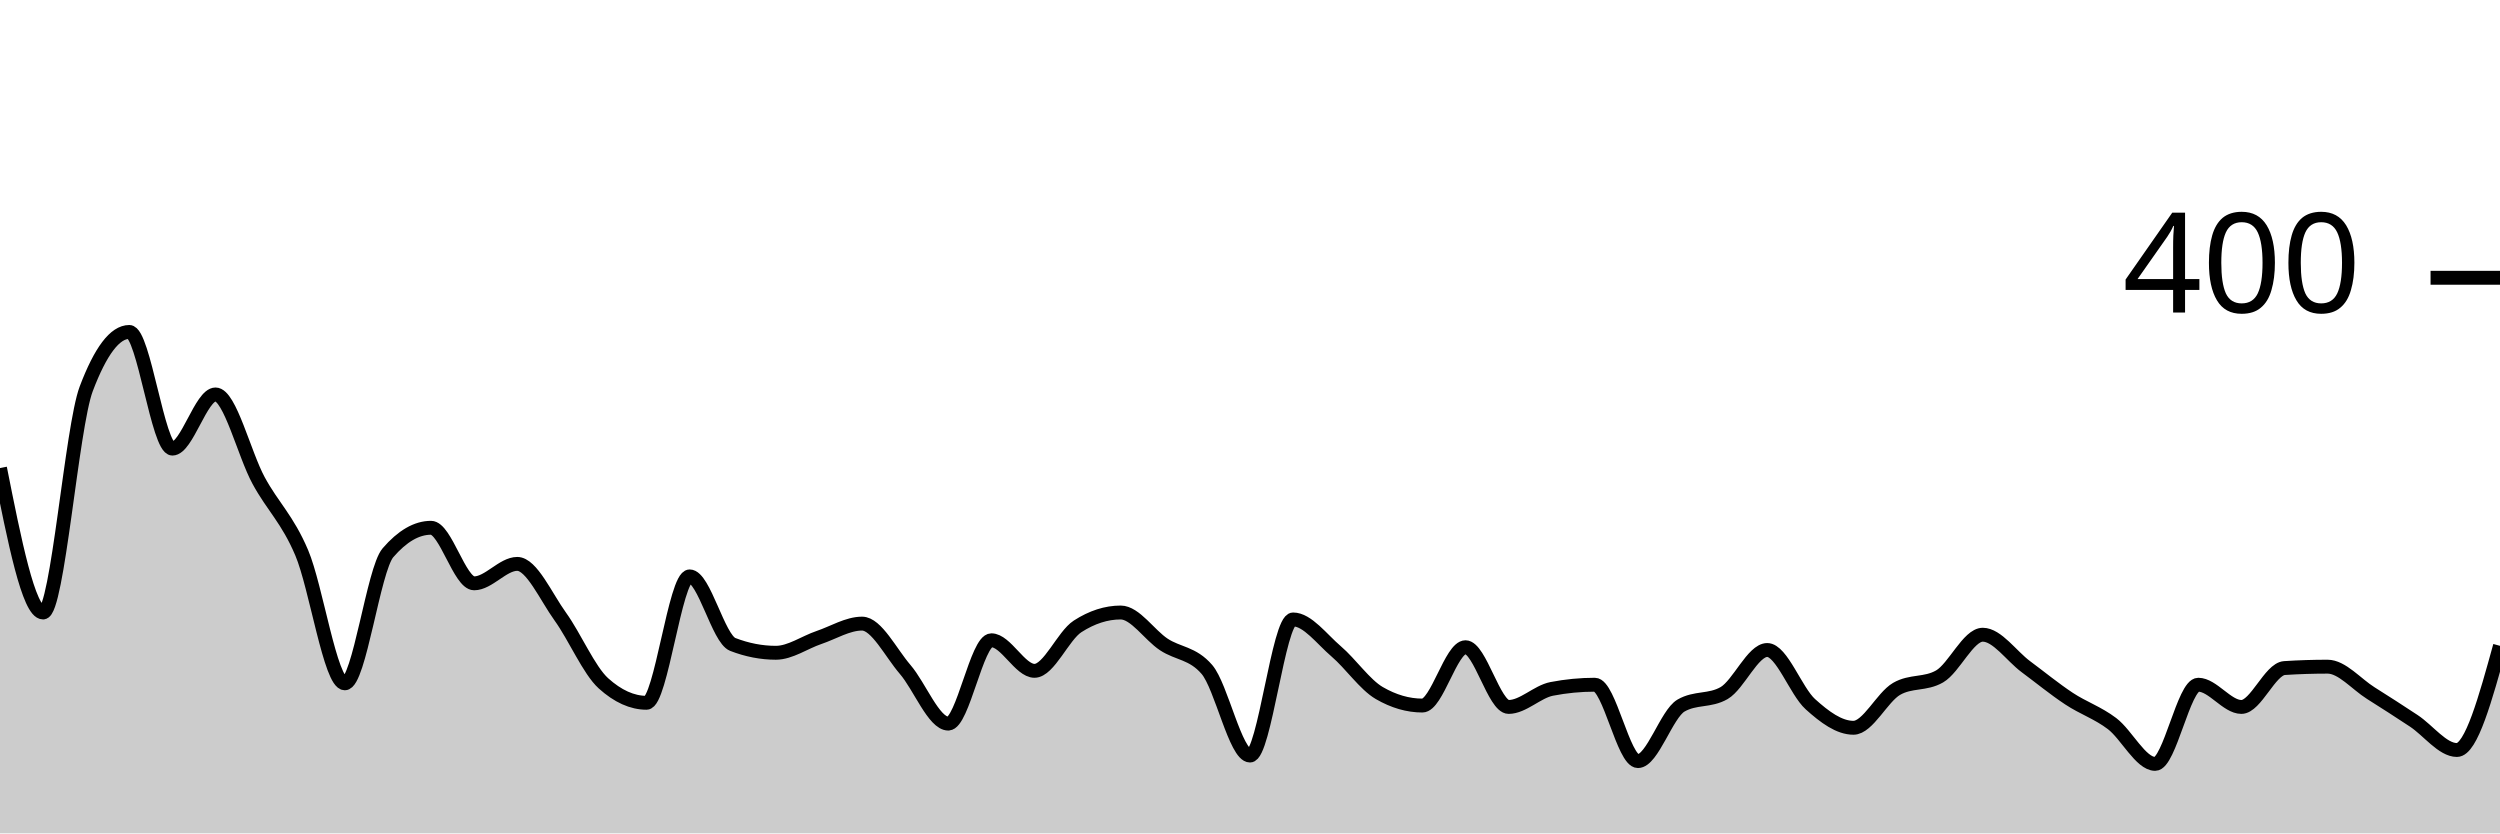
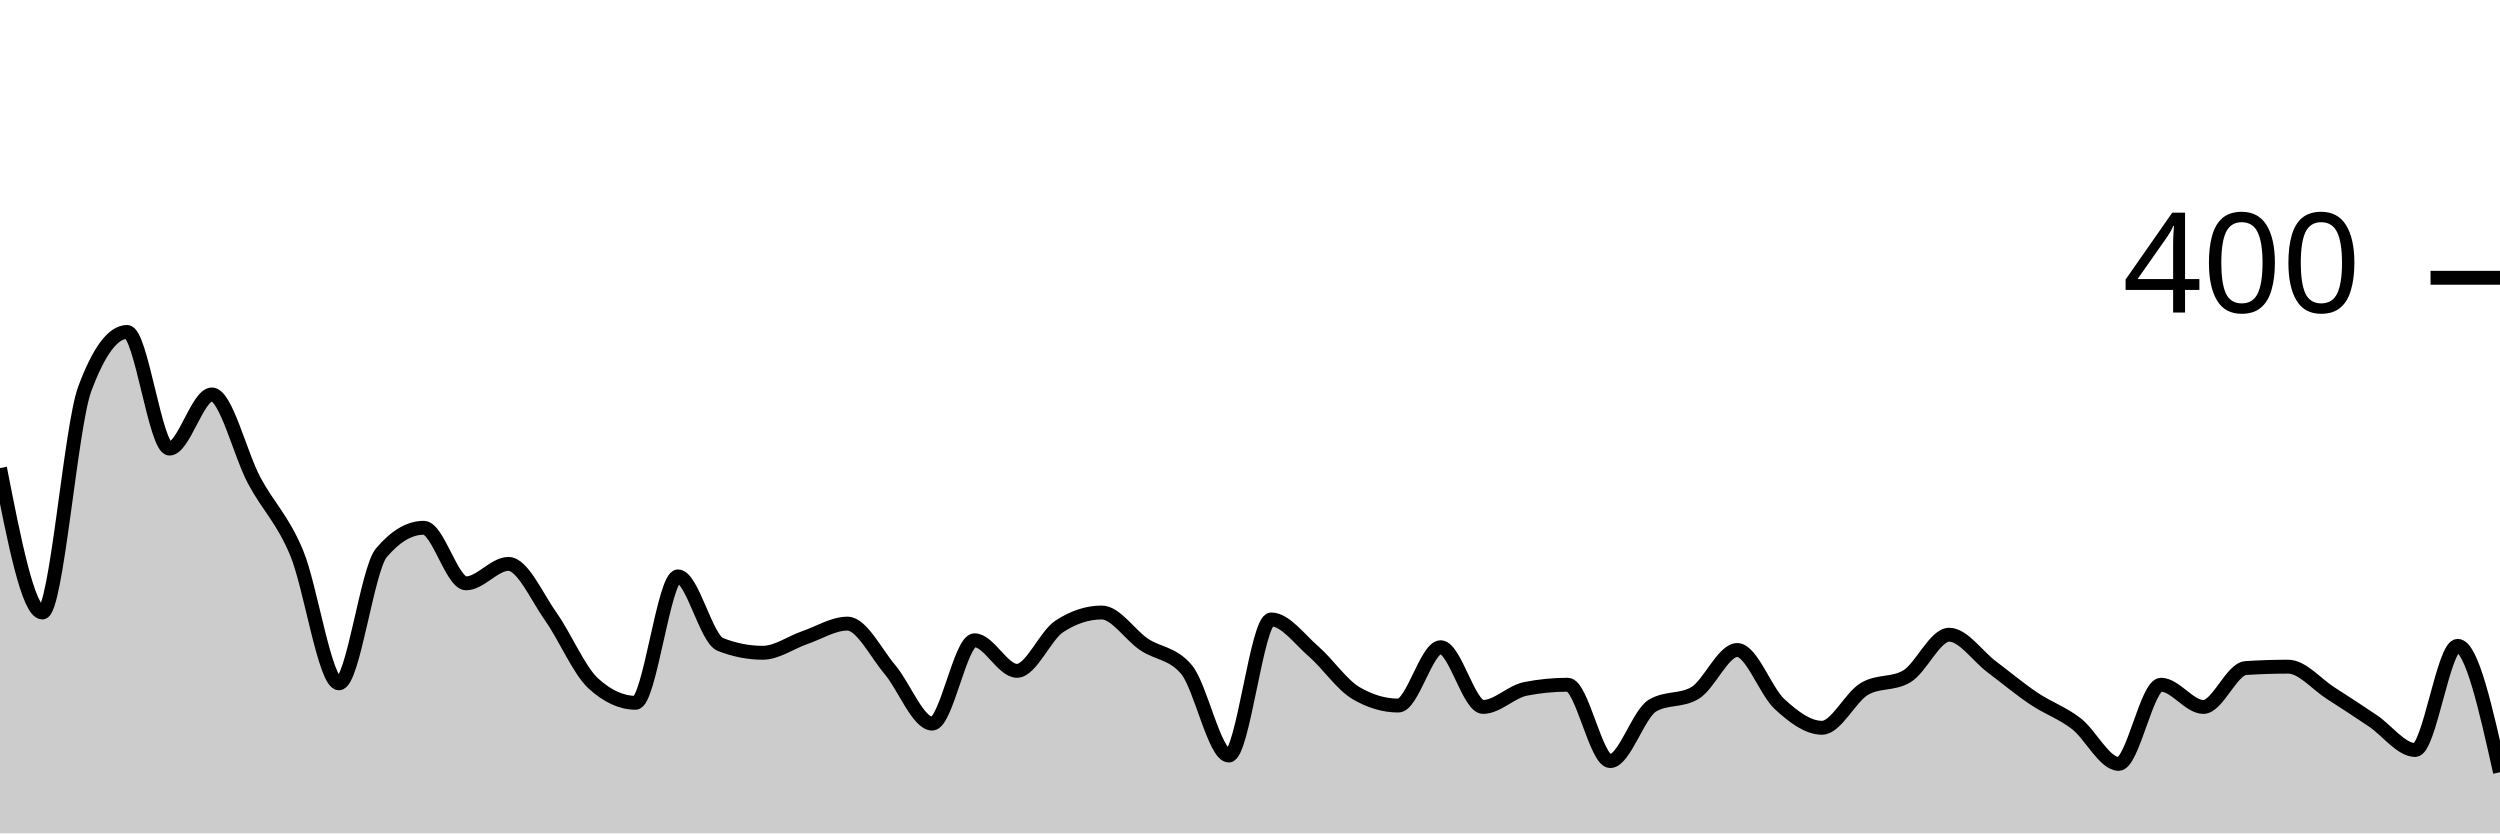
<svg xmlns="http://www.w3.org/2000/svg" viewBox="0 0 180 60">
  <g transform="translate(0,20)">
-     <path class="area" fill="rgba(0, 0, 0, 0.2)" d="M0,13.7C1.034,18.9,2.069,24.1,3.103,24.1C4.138,24.1,5.172,10.733,6.207,8C7.241,5.267,8.276,3.9,9.31,3.9C10.345,3.9,11.379,12.3,12.414,12.3C13.448,12.3,14.483,8.4,15.517,8.4C16.552,8.4,17.586,12.7,18.621,14.6C19.655,16.5,20.69,17.367,21.724,19.8C22.759,22.233,23.793,29.2,24.828,29.2C25.862,29.2,26.897,21,27.931,19.8C28.966,18.6,30,18,31.034,18C32.069,18,33.103,22,34.138,22C35.172,22,36.207,20.6,37.241,20.6C38.276,20.6,39.31,22.967,40.345,24.4C41.379,25.833,42.414,28.267,43.448,29.2C44.483,30.133,45.517,30.6,46.552,30.6C47.586,30.6,48.621,21.5,49.655,21.5C50.69,21.5,51.724,26,52.759,26.4C53.793,26.8,54.828,27,55.862,27C56.897,27,57.931,26.25,58.966,25.9C60,25.55,61.034,24.9,62.069,24.9C63.103,24.9,64.138,27,65.172,28.2C66.207,29.4,67.241,32.1,68.276,32.1C69.31,32.1,70.345,26.1,71.379,26.1C72.414,26.1,73.448,28.3,74.483,28.3C75.517,28.3,76.552,25.767,77.586,25.1C78.621,24.433,79.655,24.1,80.69,24.1C81.724,24.1,82.759,25.717,83.793,26.4C84.828,27.083,85.862,27,86.897,28.2C87.931,29.4,88.966,34.4,90,34.4C91.034,34.4,92.069,24.6,93.103,24.6C94.138,24.6,95.172,26.017,96.207,26.9C97.241,27.783,98.276,29.3,99.31,29.9C100.345,30.5,101.379,30.8,102.414,30.8C103.448,30.8,104.483,26.6,105.517,26.6C106.552,26.6,107.586,30.9,108.621,30.9C109.655,30.9,110.69,29.8,111.724,29.6C112.759,29.4,113.793,29.3,114.828,29.3C115.862,29.3,116.897,34.8,117.931,34.8C118.966,34.8,120,31.4,121.034,30.8C122.069,30.2,123.103,30.5,124.138,29.9C125.172,29.3,126.207,26.8,127.241,26.8C128.276,26.8,129.31,29.767,130.345,30.7C131.379,31.633,132.414,32.4,133.448,32.4C134.483,32.4,135.517,30.2,136.552,29.6C137.586,29,138.621,29.3,139.655,28.7C140.69,28.1,141.724,25.7,142.759,25.7C143.793,25.7,144.828,27.233,145.862,28C146.897,28.767,147.931,29.617,148.966,30.3C150,30.983,151.034,31.317,152.069,32.1C153.103,32.883,154.138,35,155.172,35C156.207,35,157.241,29.3,158.276,29.3C159.31,29.3,160.345,30.9,161.379,30.9C162.414,30.9,163.448,28.167,164.483,28.1C165.517,28.033,166.552,28,167.586,28C168.621,28,169.655,29.25,170.69,29.9C171.724,30.55,172.759,31.217,173.793,31.9C174.828,32.583,175.862,34,176.897,34C177.931,34,178.966,30.25,180,26.5L180,40C178.966,40,177.931,40,176.897,40C175.862,40,174.828,40,173.793,40C172.759,40,171.724,40,170.69,40C169.655,40,168.621,40,167.586,40C166.552,40,165.517,40,164.483,40C163.448,40,162.414,40,161.379,40C160.345,40,159.31,40,158.276,40C157.241,40,156.207,40,155.172,40C154.138,40,153.103,40,152.069,40C151.034,40,150,40,148.966,40C147.931,40,146.897,40,145.862,40C144.828,40,143.793,40,142.759,40C141.724,40,140.69,40,139.655,40C138.621,40,137.586,40,136.552,40C135.517,40,134.483,40,133.448,40C132.414,40,131.379,40,130.345,40C129.31,40,128.276,40,127.241,40C126.207,40,125.172,40,124.138,40C123.103,40,122.069,40,121.034,40C120,40,118.966,40,117.931,40C116.897,40,115.862,40,114.828,40C113.793,40,112.759,40,111.724,40C110.69,40,109.655,40,108.621,40C107.586,40,106.552,40,105.517,40C104.483,40,103.448,40,102.414,40C101.379,40,100.345,40,99.31,40C98.276,40,97.241,40,96.207,40C95.172,40,94.138,40,93.103,40C92.069,40,91.034,40,90,40C88.966,40,87.931,40,86.897,40C85.862,40,84.828,40,83.793,40C82.759,40,81.724,40,80.69,40C79.655,40,78.621,40,77.586,40C76.552,40,75.517,40,74.483,40C73.448,40,72.414,40,71.379,40C70.345,40,69.31,40,68.276,40C67.241,40,66.207,40,65.172,40C64.138,40,63.103,40,62.069,40C61.034,40,60,40,58.966,40C57.931,40,56.897,40,55.862,40C54.828,40,53.793,40,52.759,40C51.724,40,50.69,40,49.655,40C48.621,40,47.586,40,46.552,40C45.517,40,44.483,40,43.448,40C42.414,40,41.379,40,40.345,40C39.31,40,38.276,40,37.241,40C36.207,40,35.172,40,34.138,40C33.103,40,32.069,40,31.034,40C30,40,28.966,40,27.931,40C26.897,40,25.862,40,24.828,40C23.793,40,22.759,40,21.724,40C20.69,40,19.655,40,18.621,40C17.586,40,16.552,40,15.517,40C14.483,40,13.448,40,12.414,40C11.379,40,10.345,40,9.31,40C8.276,40,7.241,40,6.207,40C5.172,40,4.138,40,3.103,40C2.069,40,1.034,40,0,40Z" />
-     <path class="line" stroke="black" fill="none" d="M0,13.7C1.034,18.9,2.069,24.1,3.103,24.1C4.138,24.1,5.172,10.733,6.207,8C7.241,5.267,8.276,3.9,9.31,3.9C10.345,3.9,11.379,12.3,12.414,12.3C13.448,12.3,14.483,8.4,15.517,8.4C16.552,8.4,17.586,12.7,18.621,14.6C19.655,16.5,20.69,17.367,21.724,19.8C22.759,22.233,23.793,29.2,24.828,29.2C25.862,29.2,26.897,21,27.931,19.8C28.966,18.6,30,18,31.034,18C32.069,18,33.103,22,34.138,22C35.172,22,36.207,20.6,37.241,20.6C38.276,20.6,39.31,22.967,40.345,24.4C41.379,25.833,42.414,28.267,43.448,29.2C44.483,30.133,45.517,30.6,46.552,30.6C47.586,30.6,48.621,21.5,49.655,21.5C50.69,21.5,51.724,26,52.759,26.4C53.793,26.8,54.828,27,55.862,27C56.897,27,57.931,26.25,58.966,25.9C60,25.55,61.034,24.9,62.069,24.9C63.103,24.9,64.138,27,65.172,28.2C66.207,29.4,67.241,32.1,68.276,32.1C69.31,32.1,70.345,26.1,71.379,26.1C72.414,26.1,73.448,28.3,74.483,28.3C75.517,28.3,76.552,25.767,77.586,25.1C78.621,24.433,79.655,24.1,80.69,24.1C81.724,24.1,82.759,25.717,83.793,26.4C84.828,27.083,85.862,27,86.897,28.2C87.931,29.4,88.966,34.4,90,34.4C91.034,34.4,92.069,24.6,93.103,24.6C94.138,24.6,95.172,26.017,96.207,26.9C97.241,27.783,98.276,29.3,99.31,29.9C100.345,30.5,101.379,30.8,102.414,30.8C103.448,30.8,104.483,26.6,105.517,26.6C106.552,26.6,107.586,30.9,108.621,30.9C109.655,30.9,110.69,29.8,111.724,29.6C112.759,29.4,113.793,29.3,114.828,29.3C115.862,29.3,116.897,34.8,117.931,34.8C118.966,34.8,120,31.4,121.034,30.8C122.069,30.2,123.103,30.5,124.138,29.9C125.172,29.3,126.207,26.8,127.241,26.8C128.276,26.8,129.31,29.767,130.345,30.7C131.379,31.633,132.414,32.4,133.448,32.4C134.483,32.4,135.517,30.2,136.552,29.6C137.586,29,138.621,29.3,139.655,28.7C140.69,28.1,141.724,25.7,142.759,25.7C143.793,25.7,144.828,27.233,145.862,28C146.897,28.767,147.931,29.617,148.966,30.3C150,30.983,151.034,31.317,152.069,32.1C153.103,32.883,154.138,35,155.172,35C156.207,35,157.241,29.3,158.276,29.3C159.31,29.3,160.345,30.9,161.379,30.9C162.414,30.9,163.448,28.167,164.483,28.1C165.517,28.033,166.552,28,167.586,28C168.621,28,169.655,29.25,170.69,29.9C171.724,30.55,172.759,31.217,173.793,31.9C174.828,32.583,175.862,34,176.897,34C177.931,34,178.966,30.25,180,26.5" />
+     <path class="area" fill="rgba(0, 0, 0, 0.2)" d="M0,13.7C1.017,18.9,2.034,24.1,3.051,24.1C4.068,24.1,5.085,10.733,6.102,8C7.119,5.267,8.136,3.9,9.153,3.9C10.169,3.9,11.186,12.3,12.203,12.3C13.22,12.3,14.237,8.4,15.254,8.4C16.271,8.4,17.288,12.7,18.305,14.6C19.322,16.5,20.339,17.367,21.356,19.8C22.373,22.233,23.39,29.2,24.407,29.2C25.424,29.2,26.441,21,27.458,19.8C28.475,18.6,29.492,18,30.508,18C31.525,18,32.542,22,33.559,22C34.576,22,35.593,20.6,36.61,20.6C37.627,20.6,38.644,22.967,39.661,24.4C40.678,25.833,41.695,28.267,42.712,29.2C43.729,30.133,44.746,30.6,45.763,30.6C46.78,30.6,47.797,21.5,48.814,21.5C49.831,21.5,50.847,26,51.864,26.4C52.881,26.8,53.898,27,54.915,27C55.932,27,56.949,26.25,57.966,25.9C58.983,25.55,60,24.9,61.017,24.9C62.034,24.9,63.051,27,64.068,28.2C65.085,29.4,66.102,32.1,67.119,32.1C68.136,32.1,69.153,26.1,70.169,26.1C71.186,26.1,72.203,28.3,73.22,28.3C74.237,28.3,75.254,25.767,76.271,25.1C77.288,24.433,78.305,24.1,79.322,24.1C80.339,24.1,81.356,25.717,82.373,26.4C83.39,27.083,84.407,27,85.424,28.2C86.441,29.4,87.458,34.4,88.475,34.4C89.492,34.4,90.508,24.6,91.525,24.6C92.542,24.6,93.559,26.017,94.576,26.9C95.593,27.783,96.61,29.3,97.627,29.9C98.644,30.5,99.661,30.8,100.678,30.8C101.695,30.8,102.712,26.6,103.729,26.6C104.746,26.6,105.763,30.9,106.78,30.9C107.797,30.9,108.814,29.8,109.831,29.6C110.847,29.4,111.864,29.3,112.881,29.3C113.898,29.3,114.915,34.8,115.932,34.8C116.949,34.8,117.966,31.4,118.983,30.8C120,30.2,121.017,30.5,122.034,29.9C123.051,29.3,124.068,26.8,125.085,26.8C126.102,26.8,127.119,29.767,128.136,30.7C129.153,31.633,130.169,32.4,131.186,32.4C132.203,32.4,133.22,30.2,134.237,29.6C135.254,29,136.271,29.3,137.288,28.7C138.305,28.1,139.322,25.7,140.339,25.7C141.356,25.7,142.373,27.233,143.39,28C144.407,28.767,145.424,29.617,146.441,30.3C147.458,30.983,148.475,31.317,149.492,32.1C150.508,32.883,151.525,35,152.542,35C153.559,35,154.576,29.3,155.593,29.3C156.61,29.3,157.627,30.9,158.644,30.9C159.661,30.9,160.678,28.167,161.695,28.1C162.712,28.033,163.729,28,164.746,28C165.763,28,166.78,29.25,167.797,29.9C168.814,30.55,169.831,31.217,170.847,31.9C171.864,32.583,172.881,34,173.898,34C174.915,34,175.932,26.5,176.949,26.5C177.966,26.5,178.983,31.05,180,35.6L180,40C178.983,40,177.966,40,176.949,40C175.932,40,174.915,40,173.898,40C172.881,40,171.864,40,170.847,40C169.831,40,168.814,40,167.797,40C166.78,40,165.763,40,164.746,40C163.729,40,162.712,40,161.695,40C160.678,40,159.661,40,158.644,40C157.627,40,156.61,40,155.593,40C154.576,40,153.559,40,152.542,40C151.525,40,150.508,40,149.492,40C148.475,40,147.458,40,146.441,40C145.424,40,144.407,40,143.39,40C142.373,40,141.356,40,140.339,40C139.322,40,138.305,40,137.288,40C136.271,40,135.254,40,134.237,40C133.22,40,132.203,40,131.186,40C130.169,40,129.153,40,128.136,40C127.119,40,126.102,40,125.085,40C124.068,40,123.051,40,122.034,40C121.017,40,120,40,118.983,40C117.966,40,116.949,40,115.932,40C114.915,40,113.898,40,112.881,40C111.864,40,110.847,40,109.831,40C108.814,40,107.797,40,106.78,40C105.763,40,104.746,40,103.729,40C102.712,40,101.695,40,100.678,40C99.661,40,98.644,40,97.627,40C96.61,40,95.593,40,94.576,40C93.559,40,92.542,40,91.525,40C90.508,40,89.492,40,88.475,40C87.458,40,86.441,40,85.424,40C84.407,40,83.39,40,82.373,40C81.356,40,80.339,40,79.322,40C78.305,40,77.288,40,76.271,40C75.254,40,74.237,40,73.22,40C72.203,40,71.186,40,70.169,40C69.153,40,68.136,40,67.119,40C66.102,40,65.085,40,64.068,40C63.051,40,62.034,40,61.017,40C60,40,58.983,40,57.966,40C56.949,40,55.932,40,54.915,40C53.898,40,52.881,40,51.864,40C50.847,40,49.831,40,48.814,40C47.797,40,46.78,40,45.763,40C44.746,40,43.729,40,42.712,40C41.695,40,40.678,40,39.661,40C38.644,40,37.627,40,36.61,40C35.593,40,34.576,40,33.559,40C32.542,40,31.525,40,30.508,40C29.492,40,28.475,40,27.458,40C26.441,40,25.424,40,24.407,40C23.39,40,22.373,40,21.356,40C20.339,40,19.322,40,18.305,40C17.288,40,16.271,40,15.254,40C14.237,40,13.22,40,12.203,40C11.186,40,10.169,40,9.153,40C8.136,40,7.119,40,6.102,40C5.085,40,4.068,40,3.051,40C2.034,40,1.017,40,0,40Z" />
+     <path class="line" stroke="black" fill="none" d="M0,13.7C1.017,18.9,2.034,24.1,3.051,24.1C4.068,24.1,5.085,10.733,6.102,8C7.119,5.267,8.136,3.9,9.153,3.9C10.169,3.9,11.186,12.3,12.203,12.3C13.22,12.3,14.237,8.4,15.254,8.4C16.271,8.4,17.288,12.7,18.305,14.6C19.322,16.5,20.339,17.367,21.356,19.8C22.373,22.233,23.39,29.2,24.407,29.2C25.424,29.2,26.441,21,27.458,19.8C28.475,18.6,29.492,18,30.508,18C31.525,18,32.542,22,33.559,22C34.576,22,35.593,20.6,36.61,20.6C37.627,20.6,38.644,22.967,39.661,24.4C40.678,25.833,41.695,28.267,42.712,29.2C43.729,30.133,44.746,30.6,45.763,30.6C46.78,30.6,47.797,21.5,48.814,21.5C49.831,21.5,50.847,26,51.864,26.4C52.881,26.8,53.898,27,54.915,27C55.932,27,56.949,26.25,57.966,25.9C58.983,25.55,60,24.9,61.017,24.9C62.034,24.9,63.051,27,64.068,28.2C65.085,29.4,66.102,32.1,67.119,32.1C68.136,32.1,69.153,26.1,70.169,26.1C71.186,26.1,72.203,28.3,73.22,28.3C74.237,28.3,75.254,25.767,76.271,25.1C77.288,24.433,78.305,24.1,79.322,24.1C80.339,24.1,81.356,25.717,82.373,26.4C83.39,27.083,84.407,27,85.424,28.2C86.441,29.4,87.458,34.4,88.475,34.4C89.492,34.4,90.508,24.6,91.525,24.6C92.542,24.6,93.559,26.017,94.576,26.9C95.593,27.783,96.61,29.3,97.627,29.9C98.644,30.5,99.661,30.8,100.678,30.8C101.695,30.8,102.712,26.6,103.729,26.6C104.746,26.6,105.763,30.9,106.78,30.9C107.797,30.9,108.814,29.8,109.831,29.6C110.847,29.4,111.864,29.3,112.881,29.3C113.898,29.3,114.915,34.8,115.932,34.8C116.949,34.8,117.966,31.4,118.983,30.8C120,30.2,121.017,30.5,122.034,29.9C123.051,29.3,124.068,26.8,125.085,26.8C126.102,26.8,127.119,29.767,128.136,30.7C129.153,31.633,130.169,32.4,131.186,32.4C132.203,32.4,133.22,30.2,134.237,29.6C135.254,29,136.271,29.3,137.288,28.7C138.305,28.1,139.322,25.7,140.339,25.7C141.356,25.7,142.373,27.233,143.39,28C144.407,28.767,145.424,29.617,146.441,30.3C147.458,30.983,148.475,31.317,149.492,32.1C150.508,32.883,151.525,35,152.542,35C153.559,35,154.576,29.3,155.593,29.3C156.61,29.3,157.627,30.9,158.644,30.9C159.661,30.9,160.678,28.167,161.695,28.1C162.712,28.033,163.729,28,164.746,28C165.763,28,166.78,29.25,167.797,29.9C168.814,30.55,169.831,31.217,170.847,31.9C171.864,32.583,172.881,34,173.898,34C174.915,34,175.932,26.5,176.949,26.5C177.966,26.5,178.983,31.05,180,35.6" />
    <path class="axis-ceiling" stroke-width="1" stroke="black" fill="none" d="M175,0L180,0" />
    <text class="axis-ceiling-label" font-family="sans-serif" text-anchor="end" font-size="10px" x="170" y="2.5">400</text>
  </g>
</svg>
